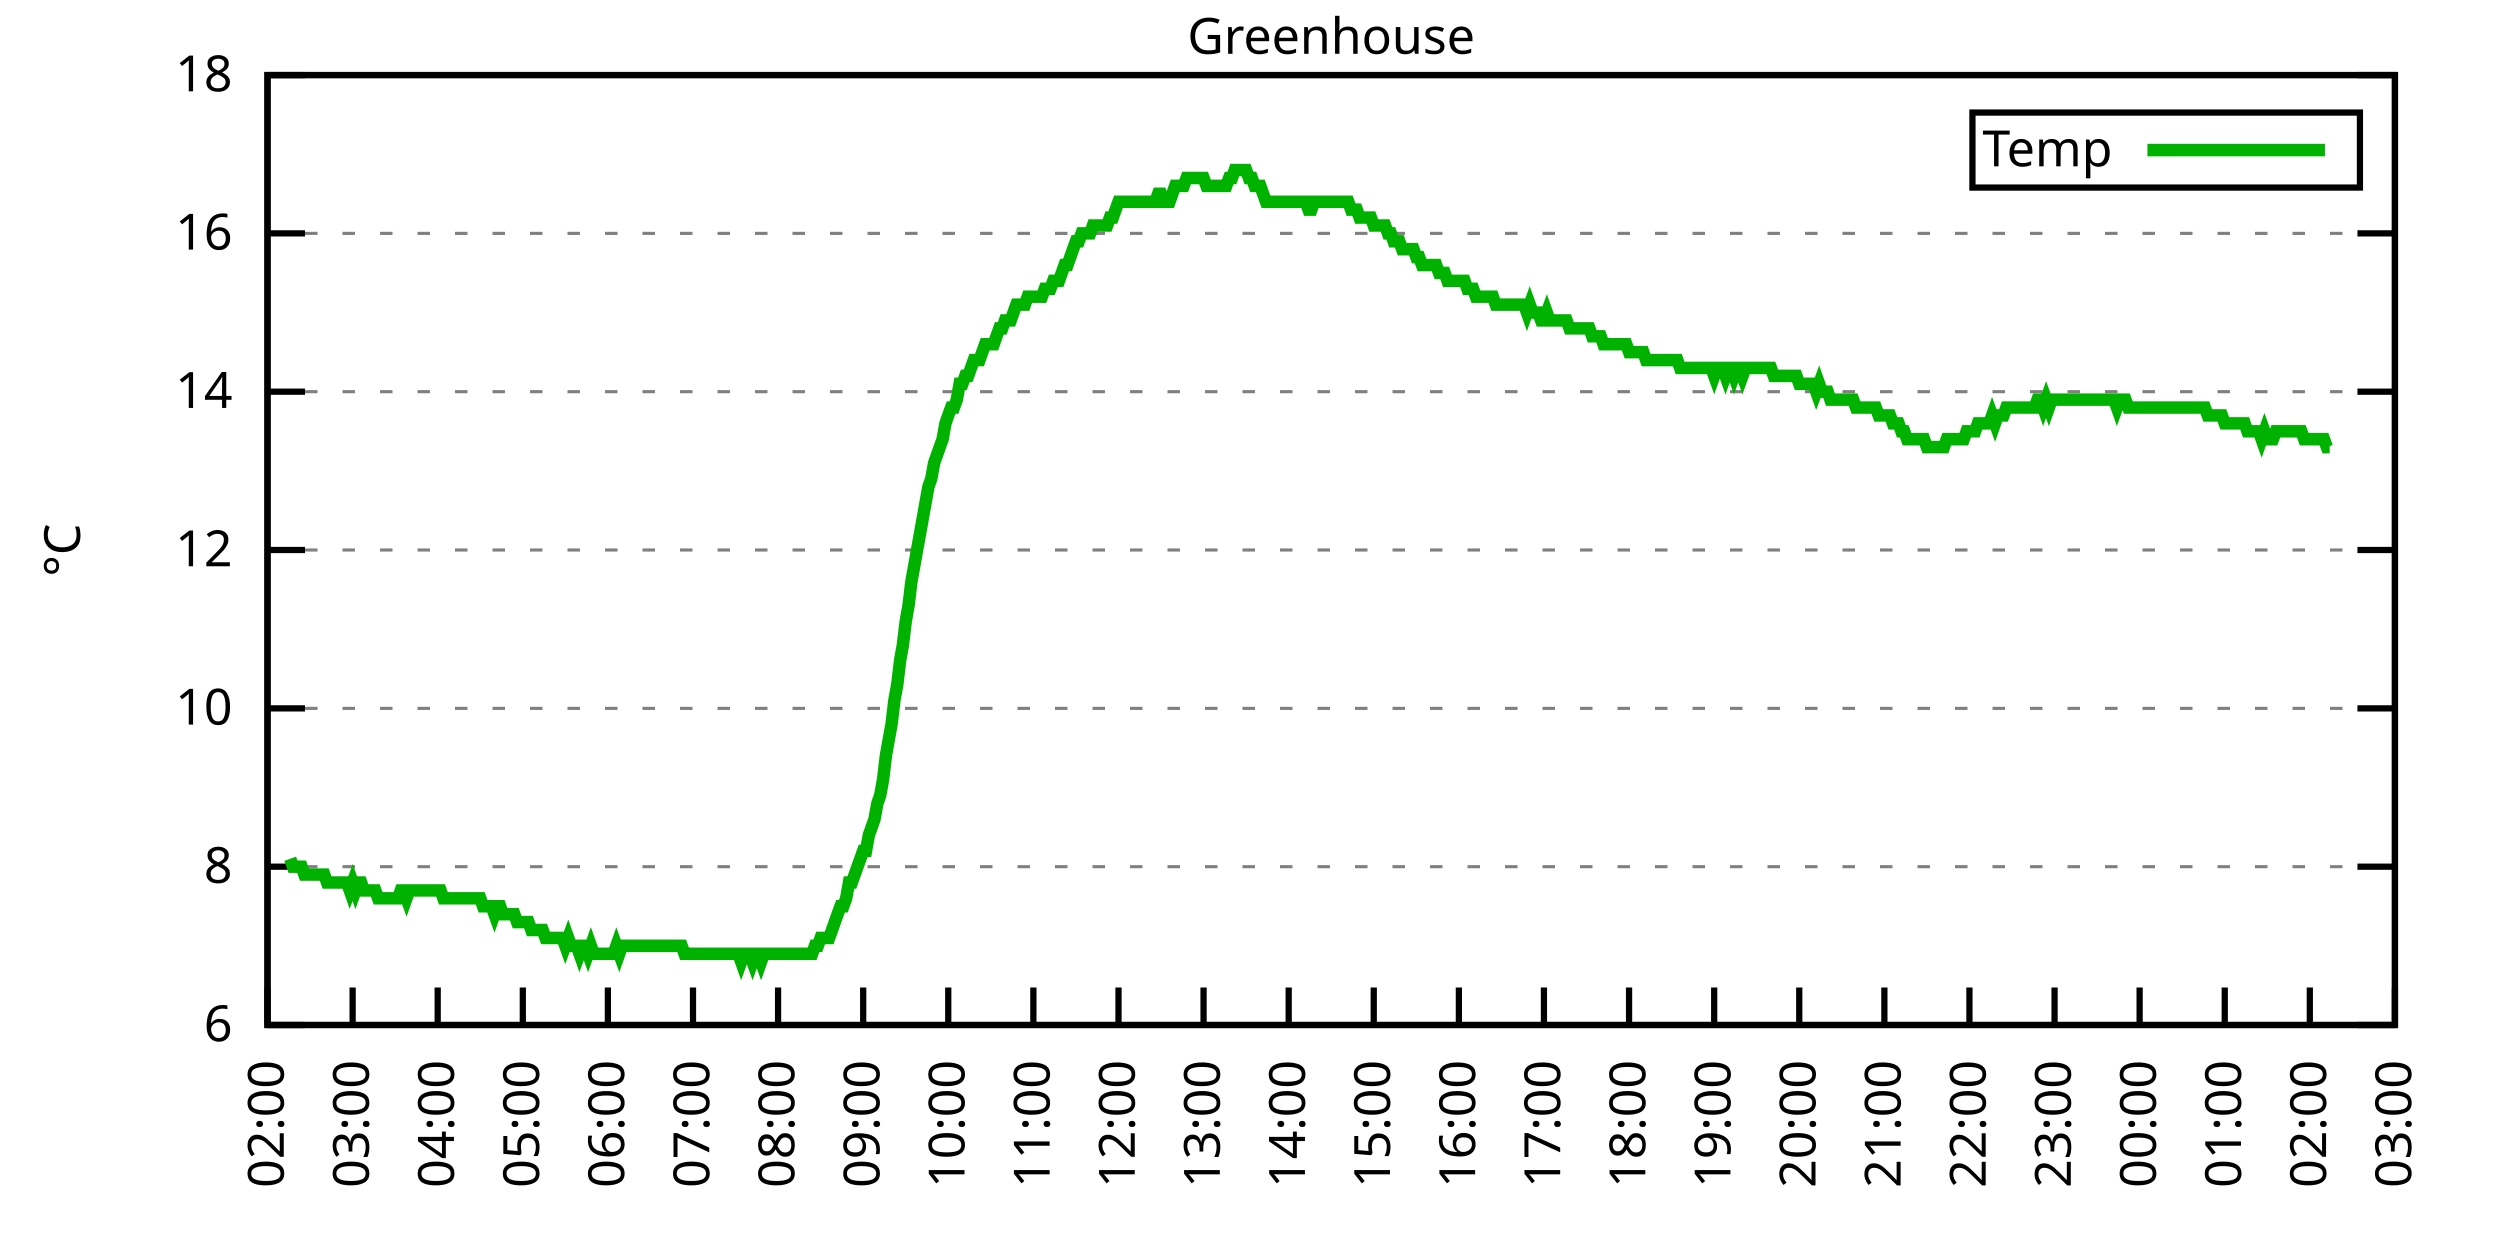
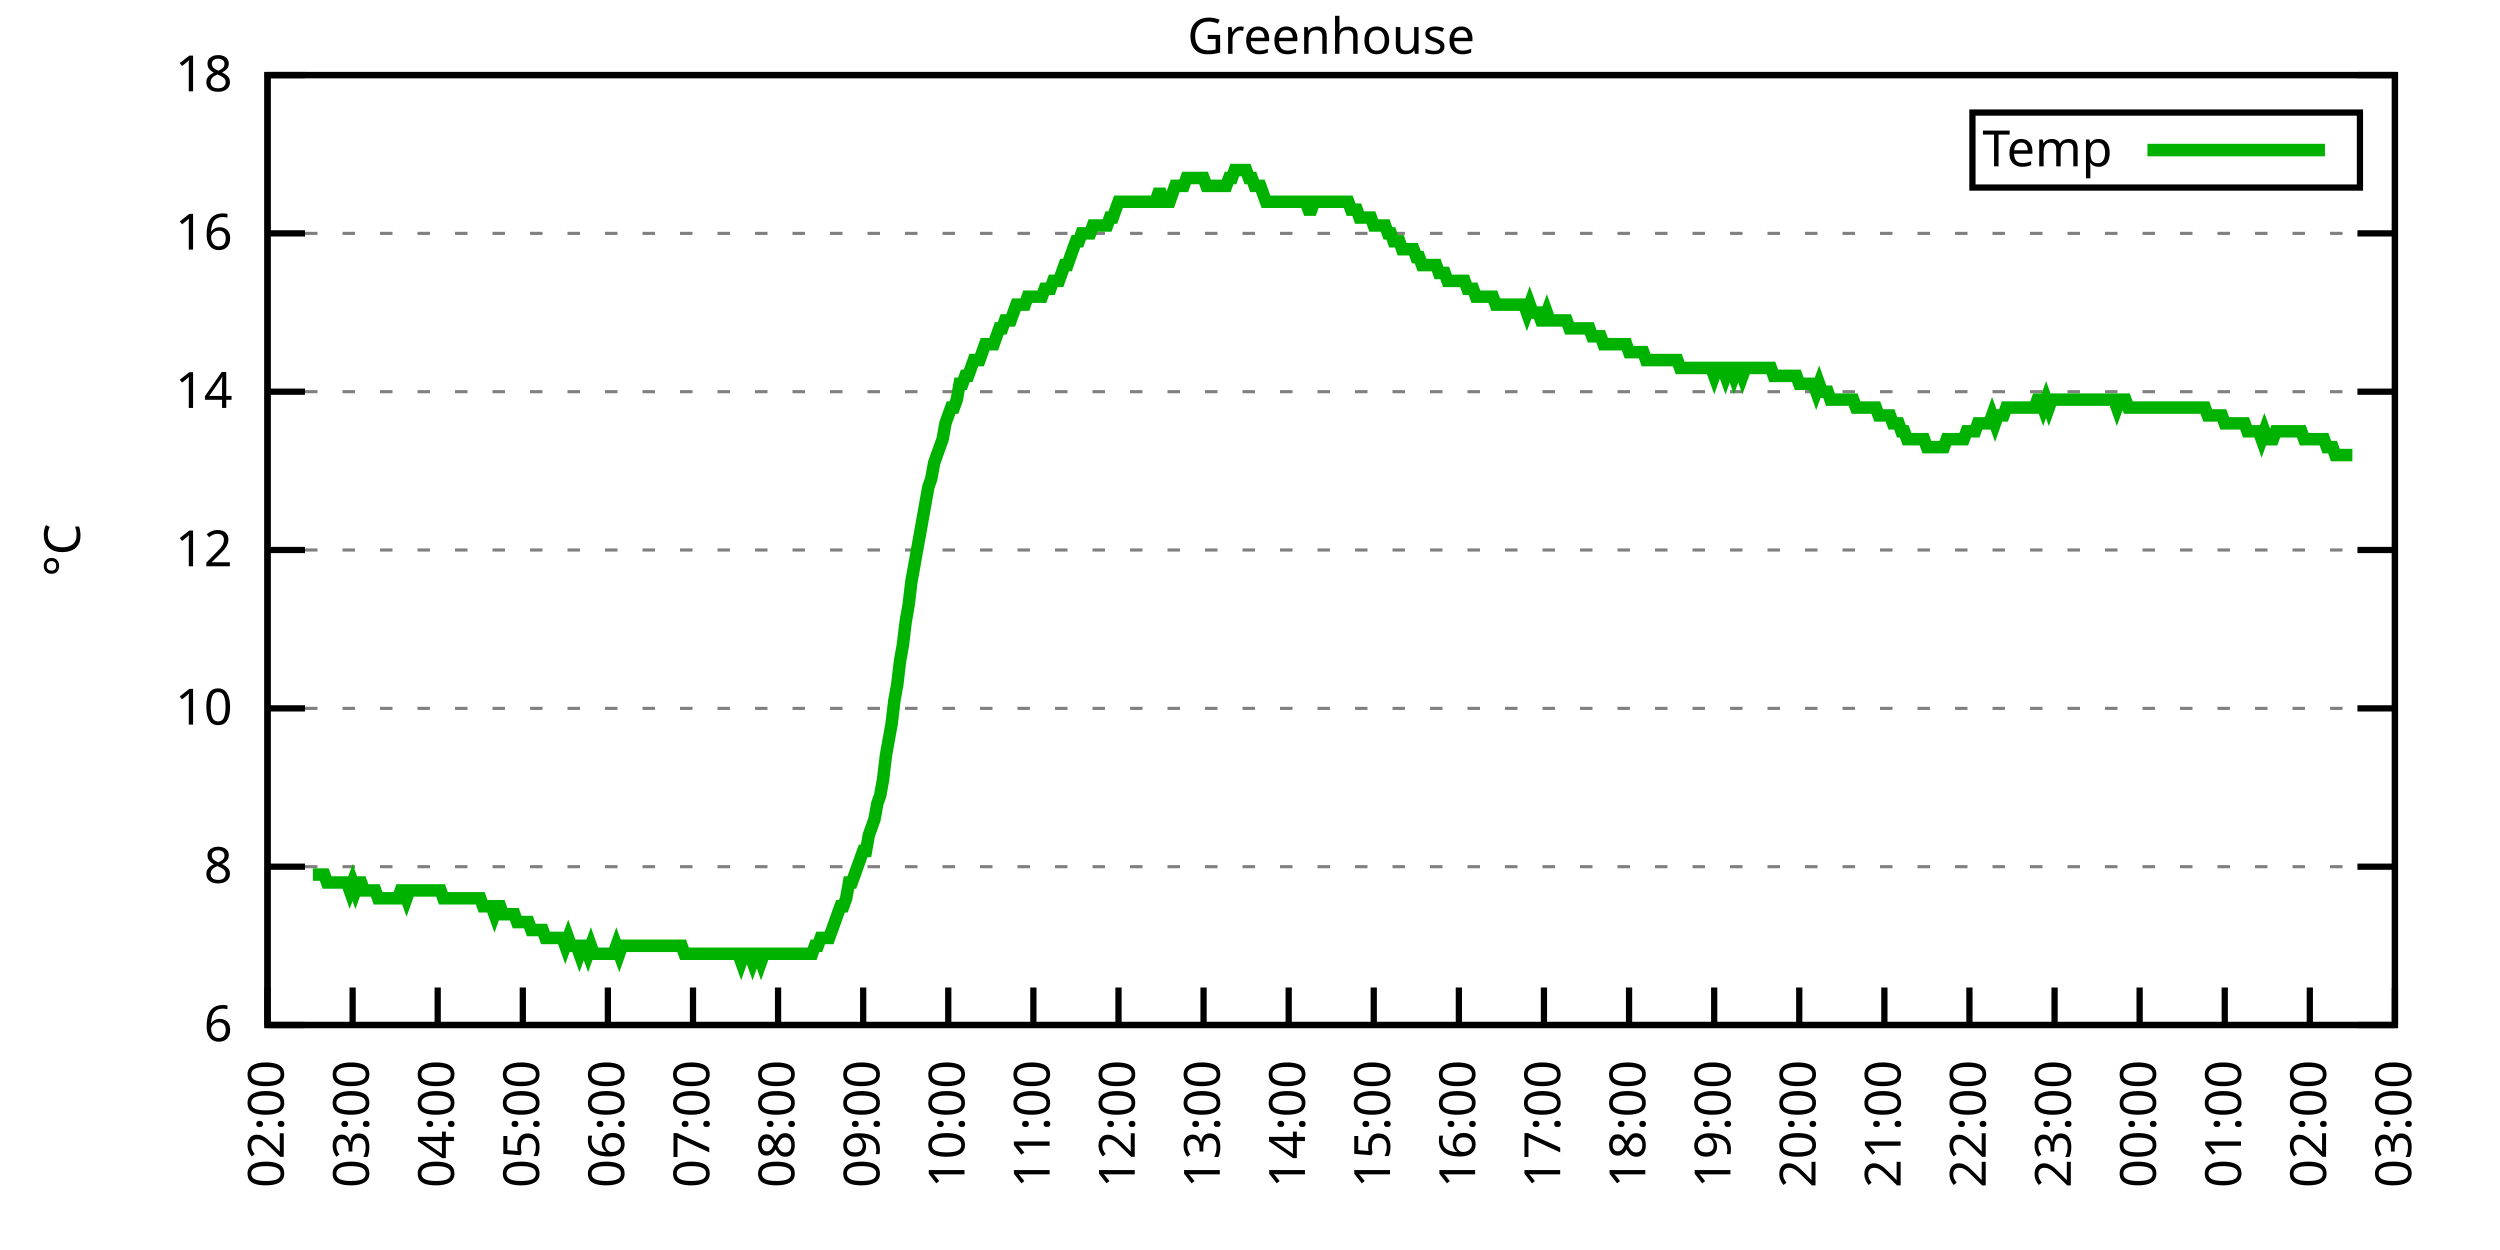
<svg xmlns="http://www.w3.org/2000/svg" xmlns:xlink="http://www.w3.org/1999/xlink" width="400" height="200" viewBox="0 0 400 200">
  <g id="gnuplot_canvas">
    <rect x="0" y="0" width="400" height="200" fill="none" />
    <defs>
      <circle id="gpDot" r="0.5" stroke-width="0.5" stroke="currentColor" />
      <path id="gpPt0" stroke-width="0.333" stroke="currentColor" d="M-1,0 h2 M0,-1 v2" />
      <path id="gpPt1" stroke-width="0.333" stroke="currentColor" d="M-1,-1 L1,1 M1,-1 L-1,1" />
      <path id="gpPt2" stroke-width="0.333" stroke="currentColor" d="M-1,0 L1,0 M0,-1 L0,1 M-1,-1 L1,1 M-1,1 L1,-1" />
      <rect id="gpPt3" stroke-width="0.333" stroke="currentColor" x="-1" y="-1" width="2" height="2" />
      <rect id="gpPt4" stroke-width="0.333" stroke="currentColor" fill="currentColor" x="-1" y="-1" width="2" height="2" />
      <circle id="gpPt5" stroke-width="0.333" stroke="currentColor" cx="0" cy="0" r="1" />
      <use xlink:href="#gpPt5" id="gpPt6" fill="currentColor" stroke="none" />
      <path id="gpPt7" stroke-width="0.333" stroke="currentColor" d="M0,-1.33 L-1.33,0.67 L1.33,0.67 z" />
      <use xlink:href="#gpPt7" id="gpPt8" fill="currentColor" stroke="none" />
      <use xlink:href="#gpPt7" id="gpPt9" stroke="currentColor" transform="rotate(180)" />
      <use xlink:href="#gpPt9" id="gpPt10" fill="currentColor" stroke="none" />
      <use xlink:href="#gpPt3" id="gpPt11" stroke="currentColor" transform="rotate(45)" />
      <use xlink:href="#gpPt11" id="gpPt12" fill="currentColor" stroke="none" />
      <path id="gpPt13" stroke-width="0.333" stroke="currentColor" d="M0,1.330 L1.265,0.411 L0.782,-1.067 L-0.782,-1.076 L-1.265,0.411 z" />
      <use xlink:href="#gpPt13" id="gpPt14" fill="currentColor" stroke="none" />
      <filter id="textbox" filterUnits="objectBoundingBox" x="0" y="0" height="1" width="1">
        <feFlood flood-color="white" flood-opacity="1" result="bgnd" />
        <feComposite in="SourceGraphic" in2="bgnd" operator="atop" />
      </filter>
      <filter id="greybox" filterUnits="objectBoundingBox" x="0" y="0" height="1" width="1">
        <feFlood flood-color="lightgrey" flood-opacity="1" result="grey" />
        <feComposite in="SourceGraphic" in2="grey" operator="atop" />
      </filter>
    </defs>
    <g fill="none" color="white" stroke="currentColor" stroke-width="1.00" stroke-linecap="butt" stroke-linejoin="miter">
</g>
    <g fill="none" color="black" stroke="currentColor" stroke-width="1.00" stroke-linecap="butt" stroke-linejoin="miter">
      <g stroke="none" shape-rendering="crispEdges">
        <polygon fill="rgb(255, 255, 255)" points="42.80,164.00 383.18,164.00 383.18,12.02 42.80,12.02 " />
      </g>
    </g>
    <g fill="none" color="black" stroke="currentColor" stroke-width="1.00" stroke-linecap="butt" stroke-linejoin="miter">
</g>
    <g fill="none" color="black" stroke="black" stroke-width="0.50" stroke-linecap="butt" stroke-linejoin="miter">
</g>
    <g fill="none" color="gray" stroke="currentColor" stroke-width="0.50" stroke-linecap="butt" stroke-linejoin="miter">
      <path stroke="gray" stroke-dasharray="2,4" class="gridline" d="M42.80,164.00 L383.19,164.00  " />
    </g>
    <g fill="none" color="gray" stroke="gray" stroke-width="1.00" stroke-linecap="butt" stroke-linejoin="miter">
</g>
    <g fill="none" color="black" stroke="currentColor" stroke-width="1.00" stroke-linecap="butt" stroke-linejoin="miter">
      <path stroke="black" d="M42.80,164.00 L48.80,164.00 M383.19,164.00 L377.19,164.00  " />
      <g transform="translate(37.20,166.60)" stroke="none" fill="black" font-family="Sans" font-size="8.00" text-anchor="end">
        <text>
          <tspan font-family="Sans"> 6</tspan>
        </text>
      </g>
    </g>
    <g fill="none" color="black" stroke="currentColor" stroke-width="1.00" stroke-linecap="butt" stroke-linejoin="miter">
</g>
    <g fill="none" color="black" stroke="black" stroke-width="0.50" stroke-linecap="butt" stroke-linejoin="miter">
</g>
    <g fill="none" color="gray" stroke="currentColor" stroke-width="0.50" stroke-linecap="butt" stroke-linejoin="miter">
      <path stroke="gray" stroke-dasharray="2,4" class="gridline" d="M42.80,138.67 L383.19,138.67  " />
    </g>
    <g fill="none" color="gray" stroke="gray" stroke-width="1.00" stroke-linecap="butt" stroke-linejoin="miter">
</g>
    <g fill="none" color="black" stroke="currentColor" stroke-width="1.00" stroke-linecap="butt" stroke-linejoin="miter">
      <path stroke="black" d="M42.80,138.67 L48.80,138.67 M383.19,138.67 L377.19,138.67  " />
      <g transform="translate(37.20,141.27)" stroke="none" fill="black" font-family="Sans" font-size="8.00" text-anchor="end">
        <text>
          <tspan font-family="Sans"> 8</tspan>
        </text>
      </g>
    </g>
    <g fill="none" color="black" stroke="currentColor" stroke-width="1.00" stroke-linecap="butt" stroke-linejoin="miter">
</g>
    <g fill="none" color="black" stroke="black" stroke-width="0.50" stroke-linecap="butt" stroke-linejoin="miter">
</g>
    <g fill="none" color="gray" stroke="currentColor" stroke-width="0.50" stroke-linecap="butt" stroke-linejoin="miter">
      <path stroke="gray" stroke-dasharray="2,4" class="gridline" d="M42.80,113.34 L383.19,113.34  " />
    </g>
    <g fill="none" color="gray" stroke="gray" stroke-width="1.00" stroke-linecap="butt" stroke-linejoin="miter">
</g>
    <g fill="none" color="black" stroke="currentColor" stroke-width="1.00" stroke-linecap="butt" stroke-linejoin="miter">
      <path stroke="black" d="M42.80,113.34 L48.80,113.34 M383.19,113.34 L377.19,113.34  " />
      <g transform="translate(37.20,115.94)" stroke="none" fill="black" font-family="Sans" font-size="8.00" text-anchor="end">
        <text>
          <tspan font-family="Sans"> 10</tspan>
        </text>
      </g>
    </g>
    <g fill="none" color="black" stroke="currentColor" stroke-width="1.00" stroke-linecap="butt" stroke-linejoin="miter">
</g>
    <g fill="none" color="black" stroke="black" stroke-width="0.50" stroke-linecap="butt" stroke-linejoin="miter">
</g>
    <g fill="none" color="gray" stroke="currentColor" stroke-width="0.50" stroke-linecap="butt" stroke-linejoin="miter">
      <path stroke="gray" stroke-dasharray="2,4" class="gridline" d="M42.80,88.00 L383.19,88.00  " />
    </g>
    <g fill="none" color="gray" stroke="gray" stroke-width="1.00" stroke-linecap="butt" stroke-linejoin="miter">
</g>
    <g fill="none" color="black" stroke="currentColor" stroke-width="1.00" stroke-linecap="butt" stroke-linejoin="miter">
      <path stroke="black" d="M42.80,88.00 L48.80,88.00 M383.19,88.00 L377.19,88.00  " />
      <g transform="translate(37.20,90.60)" stroke="none" fill="black" font-family="Sans" font-size="8.00" text-anchor="end">
        <text>
          <tspan font-family="Sans"> 12</tspan>
        </text>
      </g>
    </g>
    <g fill="none" color="black" stroke="currentColor" stroke-width="1.00" stroke-linecap="butt" stroke-linejoin="miter">
</g>
    <g fill="none" color="black" stroke="black" stroke-width="0.50" stroke-linecap="butt" stroke-linejoin="miter">
</g>
    <g fill="none" color="gray" stroke="currentColor" stroke-width="0.50" stroke-linecap="butt" stroke-linejoin="miter">
      <path stroke="gray" stroke-dasharray="2,4" class="gridline" d="M42.80,62.67 L383.19,62.67  " />
    </g>
    <g fill="none" color="gray" stroke="gray" stroke-width="1.00" stroke-linecap="butt" stroke-linejoin="miter">
</g>
    <g fill="none" color="black" stroke="currentColor" stroke-width="1.00" stroke-linecap="butt" stroke-linejoin="miter">
      <path stroke="black" d="M42.80,62.67 L48.80,62.67 M383.19,62.67 L377.19,62.67  " />
      <g transform="translate(37.20,65.27)" stroke="none" fill="black" font-family="Sans" font-size="8.00" text-anchor="end">
        <text>
          <tspan font-family="Sans"> 14</tspan>
        </text>
      </g>
    </g>
    <g fill="none" color="black" stroke="currentColor" stroke-width="1.00" stroke-linecap="butt" stroke-linejoin="miter">
</g>
    <g fill="none" color="black" stroke="black" stroke-width="0.50" stroke-linecap="butt" stroke-linejoin="miter">
</g>
    <g fill="none" color="gray" stroke="currentColor" stroke-width="0.50" stroke-linecap="butt" stroke-linejoin="miter">
      <path stroke="gray" stroke-dasharray="2,4" class="gridline" d="M42.80,37.34 L383.19,37.34  " />
    </g>
    <g fill="none" color="gray" stroke="gray" stroke-width="1.00" stroke-linecap="butt" stroke-linejoin="miter">
</g>
    <g fill="none" color="black" stroke="currentColor" stroke-width="1.00" stroke-linecap="butt" stroke-linejoin="miter">
      <path stroke="black" d="M42.80,37.34 L48.80,37.34 M383.19,37.34 L377.19,37.34  " />
      <g transform="translate(37.20,39.94)" stroke="none" fill="black" font-family="Sans" font-size="8.00" text-anchor="end">
        <text>
          <tspan font-family="Sans"> 16</tspan>
        </text>
      </g>
    </g>
    <g fill="none" color="black" stroke="currentColor" stroke-width="1.00" stroke-linecap="butt" stroke-linejoin="miter">
</g>
    <g fill="none" color="black" stroke="black" stroke-width="0.50" stroke-linecap="butt" stroke-linejoin="miter">
</g>
    <g fill="none" color="gray" stroke="currentColor" stroke-width="0.50" stroke-linecap="butt" stroke-linejoin="miter">
      <path stroke="gray" stroke-dasharray="2,4" class="gridline" d="M42.80,12.01 L383.19,12.01  " />
    </g>
    <g fill="none" color="gray" stroke="gray" stroke-width="1.00" stroke-linecap="butt" stroke-linejoin="miter">
</g>
    <g fill="none" color="black" stroke="currentColor" stroke-width="1.00" stroke-linecap="butt" stroke-linejoin="miter">
      <path stroke="black" d="M42.80,12.01 L48.80,12.01 M383.19,12.01 L377.19,12.01  " />
      <g transform="translate(37.20,14.61)" stroke="none" fill="black" font-family="Sans" font-size="8.00" text-anchor="end">
        <text>
          <tspan font-family="Sans"> 18</tspan>
        </text>
      </g>
    </g>
    <g fill="none" color="black" stroke="currentColor" stroke-width="1.00" stroke-linecap="butt" stroke-linejoin="miter">
      <path stroke="black" d="M42.80,164.00 L42.80,158.00  " />
      <g transform="translate(45.40,169.60) rotate(270.00)" stroke="none" fill="black" font-family="Sans" font-size="8.00" text-anchor="end">
        <text>
          <tspan font-family="Sans">02:00</tspan>
        </text>
      </g>
    </g>
    <g fill="none" color="black" stroke="currentColor" stroke-width="1.00" stroke-linecap="butt" stroke-linejoin="miter">
      <path stroke="black" d="M56.42,164.00 L56.42,158.00  " />
      <g transform="translate(59.02,169.60) rotate(270.00)" stroke="none" fill="black" font-family="Sans" font-size="8.00" text-anchor="end">
        <text>
          <tspan font-family="Sans">03:00</tspan>
        </text>
      </g>
    </g>
    <g fill="none" color="black" stroke="currentColor" stroke-width="1.00" stroke-linecap="butt" stroke-linejoin="miter">
      <path stroke="black" d="M70.03,164.00 L70.03,158.00  " />
      <g transform="translate(72.63,169.60) rotate(270.00)" stroke="none" fill="black" font-family="Sans" font-size="8.00" text-anchor="end">
        <text>
          <tspan font-family="Sans">04:00</tspan>
        </text>
      </g>
    </g>
    <g fill="none" color="black" stroke="currentColor" stroke-width="1.00" stroke-linecap="butt" stroke-linejoin="miter">
      <path stroke="black" d="M83.65,164.00 L83.65,158.00  " />
      <g transform="translate(86.25,169.60) rotate(270.00)" stroke="none" fill="black" font-family="Sans" font-size="8.00" text-anchor="end">
        <text>
          <tspan font-family="Sans">05:00</tspan>
        </text>
      </g>
    </g>
    <g fill="none" color="black" stroke="currentColor" stroke-width="1.00" stroke-linecap="butt" stroke-linejoin="miter">
      <path stroke="black" d="M97.26,164.00 L97.26,158.00  " />
      <g transform="translate(99.86,169.60) rotate(270.00)" stroke="none" fill="black" font-family="Sans" font-size="8.00" text-anchor="end">
        <text>
          <tspan font-family="Sans">06:00</tspan>
        </text>
      </g>
    </g>
    <g fill="none" color="black" stroke="currentColor" stroke-width="1.00" stroke-linecap="butt" stroke-linejoin="miter">
      <path stroke="black" d="M110.88,164.00 L110.88,158.00  " />
      <g transform="translate(113.48,169.60) rotate(270.00)" stroke="none" fill="black" font-family="Sans" font-size="8.00" text-anchor="end">
        <text>
          <tspan font-family="Sans">07:00</tspan>
        </text>
      </g>
    </g>
    <g fill="none" color="black" stroke="currentColor" stroke-width="1.00" stroke-linecap="butt" stroke-linejoin="miter">
      <path stroke="black" d="M124.49,164.00 L124.49,158.00  " />
      <g transform="translate(127.09,169.60) rotate(270.00)" stroke="none" fill="black" font-family="Sans" font-size="8.00" text-anchor="end">
        <text>
          <tspan font-family="Sans">08:00</tspan>
        </text>
      </g>
    </g>
    <g fill="none" color="black" stroke="currentColor" stroke-width="1.00" stroke-linecap="butt" stroke-linejoin="miter">
      <path stroke="black" d="M138.11,164.00 L138.11,158.00  " />
      <g transform="translate(140.71,169.60) rotate(270.00)" stroke="none" fill="black" font-family="Sans" font-size="8.00" text-anchor="end">
        <text>
          <tspan font-family="Sans">09:00</tspan>
        </text>
      </g>
    </g>
    <g fill="none" color="black" stroke="currentColor" stroke-width="1.00" stroke-linecap="butt" stroke-linejoin="miter">
      <path stroke="black" d="M151.72,164.00 L151.72,158.00  " />
      <g transform="translate(154.32,169.60) rotate(270.00)" stroke="none" fill="black" font-family="Sans" font-size="8.00" text-anchor="end">
        <text>
          <tspan font-family="Sans">10:00</tspan>
        </text>
      </g>
    </g>
    <g fill="none" color="black" stroke="currentColor" stroke-width="1.00" stroke-linecap="butt" stroke-linejoin="miter">
      <path stroke="black" d="M165.34,164.00 L165.34,158.00  " />
      <g transform="translate(167.94,169.60) rotate(270.00)" stroke="none" fill="black" font-family="Sans" font-size="8.00" text-anchor="end">
        <text>
          <tspan font-family="Sans">11:00</tspan>
        </text>
      </g>
    </g>
    <g fill="none" color="black" stroke="currentColor" stroke-width="1.00" stroke-linecap="butt" stroke-linejoin="miter">
      <path stroke="black" d="M178.96,164.00 L178.96,158.00  " />
      <g transform="translate(181.56,169.60) rotate(270.00)" stroke="none" fill="black" font-family="Sans" font-size="8.00" text-anchor="end">
        <text>
          <tspan font-family="Sans">12:00</tspan>
        </text>
      </g>
    </g>
    <g fill="none" color="black" stroke="currentColor" stroke-width="1.00" stroke-linecap="butt" stroke-linejoin="miter">
      <path stroke="black" d="M192.57,164.00 L192.57,158.00  " />
      <g transform="translate(195.17,169.60) rotate(270.00)" stroke="none" fill="black" font-family="Sans" font-size="8.00" text-anchor="end">
        <text>
          <tspan font-family="Sans">13:00</tspan>
        </text>
      </g>
    </g>
    <g fill="none" color="black" stroke="currentColor" stroke-width="1.00" stroke-linecap="butt" stroke-linejoin="miter">
      <path stroke="black" d="M206.19,164.00 L206.19,158.00  " />
      <g transform="translate(208.79,169.60) rotate(270.00)" stroke="none" fill="black" font-family="Sans" font-size="8.00" text-anchor="end">
        <text>
          <tspan font-family="Sans">14:00</tspan>
        </text>
      </g>
    </g>
    <g fill="none" color="black" stroke="currentColor" stroke-width="1.00" stroke-linecap="butt" stroke-linejoin="miter">
      <path stroke="black" d="M219.80,164.00 L219.80,158.00  " />
      <g transform="translate(222.40,169.60) rotate(270.00)" stroke="none" fill="black" font-family="Sans" font-size="8.00" text-anchor="end">
        <text>
          <tspan font-family="Sans">15:00</tspan>
        </text>
      </g>
    </g>
    <g fill="none" color="black" stroke="currentColor" stroke-width="1.00" stroke-linecap="butt" stroke-linejoin="miter">
      <path stroke="black" d="M233.42,164.00 L233.42,158.00  " />
      <g transform="translate(236.02,169.60) rotate(270.00)" stroke="none" fill="black" font-family="Sans" font-size="8.00" text-anchor="end">
        <text>
          <tspan font-family="Sans">16:00</tspan>
        </text>
      </g>
    </g>
    <g fill="none" color="black" stroke="currentColor" stroke-width="1.00" stroke-linecap="butt" stroke-linejoin="miter">
      <path stroke="black" d="M247.03,164.00 L247.03,158.00  " />
      <g transform="translate(249.63,169.60) rotate(270.00)" stroke="none" fill="black" font-family="Sans" font-size="8.00" text-anchor="end">
        <text>
          <tspan font-family="Sans">17:00</tspan>
        </text>
      </g>
    </g>
    <g fill="none" color="black" stroke="currentColor" stroke-width="1.00" stroke-linecap="butt" stroke-linejoin="miter">
      <path stroke="black" d="M260.65,164.00 L260.65,158.00  " />
      <g transform="translate(263.25,169.60) rotate(270.00)" stroke="none" fill="black" font-family="Sans" font-size="8.00" text-anchor="end">
        <text>
          <tspan font-family="Sans">18:00</tspan>
        </text>
      </g>
    </g>
    <g fill="none" color="black" stroke="currentColor" stroke-width="1.00" stroke-linecap="butt" stroke-linejoin="miter">
      <path stroke="black" d="M274.27,164.00 L274.27,158.00  " />
      <g transform="translate(276.87,169.60) rotate(270.00)" stroke="none" fill="black" font-family="Sans" font-size="8.00" text-anchor="end">
        <text>
          <tspan font-family="Sans">19:00</tspan>
        </text>
      </g>
    </g>
    <g fill="none" color="black" stroke="currentColor" stroke-width="1.00" stroke-linecap="butt" stroke-linejoin="miter">
      <path stroke="black" d="M287.88,164.00 L287.88,158.00  " />
      <g transform="translate(290.48,169.60) rotate(270.00)" stroke="none" fill="black" font-family="Sans" font-size="8.00" text-anchor="end">
        <text>
          <tspan font-family="Sans">20:00</tspan>
        </text>
      </g>
    </g>
    <g fill="none" color="black" stroke="currentColor" stroke-width="1.00" stroke-linecap="butt" stroke-linejoin="miter">
      <path stroke="black" d="M301.50,164.00 L301.50,158.00  " />
      <g transform="translate(304.10,169.60) rotate(270.00)" stroke="none" fill="black" font-family="Sans" font-size="8.00" text-anchor="end">
        <text>
          <tspan font-family="Sans">21:00</tspan>
        </text>
      </g>
    </g>
    <g fill="none" color="black" stroke="currentColor" stroke-width="1.00" stroke-linecap="butt" stroke-linejoin="miter">
      <path stroke="black" d="M315.11,164.00 L315.11,158.00  " />
      <g transform="translate(317.71,169.60) rotate(270.00)" stroke="none" fill="black" font-family="Sans" font-size="8.00" text-anchor="end">
        <text>
          <tspan font-family="Sans">22:00</tspan>
        </text>
      </g>
    </g>
    <g fill="none" color="black" stroke="currentColor" stroke-width="1.00" stroke-linecap="butt" stroke-linejoin="miter">
      <path stroke="black" d="M328.73,164.00 L328.73,158.00  " />
      <g transform="translate(331.33,169.60) rotate(270.00)" stroke="none" fill="black" font-family="Sans" font-size="8.00" text-anchor="end">
        <text>
          <tspan font-family="Sans">23:00</tspan>
        </text>
      </g>
    </g>
    <g fill="none" color="black" stroke="currentColor" stroke-width="1.00" stroke-linecap="butt" stroke-linejoin="miter">
      <path stroke="black" d="M342.34,164.00 L342.34,158.00  " />
      <g transform="translate(344.94,169.60) rotate(270.00)" stroke="none" fill="black" font-family="Sans" font-size="8.00" text-anchor="end">
        <text>
          <tspan font-family="Sans">00:00</tspan>
        </text>
      </g>
    </g>
    <g fill="none" color="black" stroke="currentColor" stroke-width="1.00" stroke-linecap="butt" stroke-linejoin="miter">
      <path stroke="black" d="M355.96,164.00 L355.96,158.00  " />
      <g transform="translate(358.56,169.60) rotate(270.00)" stroke="none" fill="black" font-family="Sans" font-size="8.00" text-anchor="end">
        <text>
          <tspan font-family="Sans">01:00</tspan>
        </text>
      </g>
    </g>
    <g fill="none" color="black" stroke="currentColor" stroke-width="1.00" stroke-linecap="butt" stroke-linejoin="miter">
      <path stroke="black" d="M369.57,164.00 L369.57,158.00  " />
      <g transform="translate(372.17,169.60) rotate(270.00)" stroke="none" fill="black" font-family="Sans" font-size="8.00" text-anchor="end">
        <text>
          <tspan font-family="Sans">02:00</tspan>
        </text>
      </g>
    </g>
    <g fill="none" color="black" stroke="currentColor" stroke-width="1.00" stroke-linecap="butt" stroke-linejoin="miter">
      <path stroke="black" d="M383.19,164.00 L383.19,158.00  " />
      <g transform="translate(385.79,169.60) rotate(270.00)" stroke="none" fill="black" font-family="Sans" font-size="8.00" text-anchor="end">
        <text>
          <tspan font-family="Sans">03:00</tspan>
        </text>
      </g>
    </g>
    <g fill="none" color="black" stroke="currentColor" stroke-width="1.00" stroke-linecap="butt" stroke-linejoin="miter">
</g>
    <g fill="none" color="black" stroke="currentColor" stroke-width="1.00" stroke-linecap="butt" stroke-linejoin="miter">
      <path stroke="black" d="M42.80,12.01 L42.80,164.00 L383.19,164.00 L383.19,12.01 L42.80,12.01 Z  " />
    </g>
    <g fill="none" color="black" stroke="currentColor" stroke-width="1.00" stroke-linecap="butt" stroke-linejoin="miter">
</g>
    <g fill="none" color="black" stroke="currentColor" stroke-width="1.00" stroke-linecap="butt" stroke-linejoin="miter">
      <path stroke="black" d="M315.59,30.01 L315.59,18.01 L377.59,18.01 L377.59,30.01 L315.59,30.01 Z  " />
    </g>
    <g id="Greenhouse_plot_1">
      <g fill="none" color="white" stroke="black" stroke-width="2.00" stroke-linecap="butt" stroke-linejoin="miter">
</g>
      <g fill="none" color="black" stroke="currentColor" stroke-width="2.00" stroke-linecap="butt" stroke-linejoin="miter">
        <g transform="translate(337.99,26.61)" stroke="none" fill="black" font-family="Sans" font-size="8.00" text-anchor="end">
          <text>
            <tspan font-family="Sans">Temp</tspan>
          </text>
        </g>
      </g>
      <g fill="none" color="black" stroke="currentColor" stroke-width="2.00" stroke-linecap="butt" stroke-linejoin="miter">
-         <path stroke="rgb(  0, 178,   0)" d="M343.59,24.01 L371.99,24.01 M46.43,137.40 L46.88,138.67 L47.34,138.67 L47.79,138.67 L48.25,138.67 L48.70,139.93   L49.15,139.93 L49.61,139.93 L50.06,139.93 L50.52,139.93 L50.97,139.93 L51.42,139.93 L51.88,139.93 L52.33,141.20   L52.78,141.20 L53.24,141.20 L53.69,141.20 L54.15,141.20 L54.60,141.20 L55.05,141.20 L55.51,141.20 L55.96,142.47   L56.42,141.20 L56.87,142.47 L57.32,141.20 L57.78,141.20 L58.23,142.47 L58.68,142.47 L59.14,142.47 L59.59,142.47   L60.05,142.47 L60.50,143.73 L60.95,143.73 L61.41,143.73 L61.86,143.73 L62.32,143.73 L62.77,143.73 L63.22,143.73   L63.68,143.73 L64.13,142.47 L64.58,142.47 L65.04,143.73 L65.49,142.47 L65.95,142.47 L66.40,142.47 L66.85,142.47   L67.31,142.47 L67.76,142.47 L68.22,142.47 L68.67,142.47 L69.12,142.47 L69.58,142.47 L70.03,142.47 L70.49,142.47   L70.94,143.73 L71.39,143.73 L71.85,143.73 L72.30,143.73 L72.75,143.73 L73.21,143.73 L73.66,143.73 L74.12,143.73   L74.57,143.73 L75.02,143.73 L75.48,143.73 L75.93,143.73 L76.39,143.73 L76.84,143.73 L77.29,145.00 L77.75,145.00   L78.20,145.00 L78.65,145.00 L79.11,146.27 L79.56,145.00 L80.02,145.00 L80.47,146.27 L80.92,146.27 L81.38,146.27   L81.83,146.27 L82.29,146.27 L82.74,147.53 L83.19,147.53 L83.65,147.53 L84.10,147.53 L84.55,147.53 L85.01,148.80   L85.46,148.80 L85.92,148.80 L86.37,148.80 L86.82,148.80 L87.28,150.07 L87.73,150.07 L88.19,150.07 L88.64,150.07   L89.09,150.07 L89.55,150.07 L90.00,150.07 L90.45,151.33 L90.91,150.07 L91.36,151.33 L91.82,151.33 L92.27,151.33   L92.72,152.60 L93.18,151.33 L93.63,151.33 L94.09,152.60 L94.54,151.33 L94.99,152.60 L95.45,152.60 L95.90,152.60   L96.35,152.60 L96.81,152.60 L97.26,152.60 L97.72,152.60 L98.17,152.60 L98.62,151.33 L99.08,152.60 L99.53,151.33   L99.99,151.33 L100.44,151.33 L100.89,151.33 L101.35,151.33 L101.80,151.33 L102.25,151.33 L102.71,151.33 L103.16,151.33   L103.62,151.33 L104.07,151.33 L104.52,151.33 L104.98,151.33 L105.43,151.33 L105.89,151.33 L106.34,151.33 L106.79,151.33   L107.25,151.33 L107.70,151.33 L108.15,151.33 L108.61,151.33 L109.06,151.33 L109.52,152.60 L109.97,152.60 L110.42,152.60   L110.88,152.60 L111.33,152.60 L111.79,152.60 L112.24,152.60 L112.69,152.60 L113.15,152.60 L113.60,152.60 L114.05,152.60   L114.51,152.60 L114.96,152.60 L115.42,152.60 L115.87,152.60 L116.32,152.60 L116.78,152.60 L117.23,152.60 L117.69,152.60   L118.14,152.60 L118.59,153.87 L119.05,152.60 L119.50,152.60 L119.96,152.60 L120.41,153.87 L120.86,152.60 L121.32,152.60   L121.77,153.87 L122.22,152.60 L122.68,152.60 L123.13,152.60 L123.59,152.60 L124.04,152.60 L124.49,152.60 L124.95,152.60   L125.40,152.60 L125.86,152.60 L126.31,152.60 L126.76,152.60 L127.22,152.60 L127.67,152.60 L128.12,152.60 L128.58,152.60   L129.03,152.60 L129.49,152.60 L129.94,152.60 L130.39,151.33 L130.85,151.33 L131.30,150.07 L131.76,150.07 L132.21,150.07   L132.66,150.07 L133.12,148.80 L133.57,147.53 L134.02,146.27 L134.48,145.00 L134.93,145.00 L135.39,143.73 L135.84,141.20   L136.29,141.20 L136.75,139.93 L137.20,138.67 L137.66,137.40 L138.11,136.14 L138.56,136.14 L139.02,133.60 L139.47,132.34   L139.92,131.07 L140.38,128.54 L140.83,127.27 L141.29,124.74 L141.74,120.94 L142.19,118.40 L142.65,115.87 L143.10,112.07   L143.56,109.54 L144.01,105.74 L144.46,103.20 L144.92,99.40 L145.37,96.87 L145.82,93.07 L146.28,90.54 L146.73,88.00   L147.19,85.47 L147.64,82.94 L148.09,80.41 L148.55,77.87 L149.00,76.61 L149.46,74.07 L149.91,72.81 L150.36,71.54   L150.82,70.27 L151.27,67.74 L151.72,66.47 L152.18,65.21 L152.63,65.21 L153.09,63.94 L153.54,61.41 L153.99,61.41   L154.45,60.14 L154.90,60.14 L155.36,58.87 L155.81,57.61 L156.26,57.61 L156.72,57.61 L157.17,56.34 L157.62,55.07   L158.08,55.07 L158.53,55.07 L158.99,55.07 L159.44,53.81 L159.89,52.54 L160.35,52.54 L160.80,51.27 L161.26,51.27   L161.71,51.27 L162.16,50.01 L162.62,48.74 L163.07,48.74 L163.52,48.74 L163.98,48.74 L164.43,47.47 L164.89,47.47   L165.34,47.47 L165.79,47.47 L166.25,47.47 L166.70,47.47 L167.16,46.21 L167.61,46.21 L168.06,46.21 L168.52,44.94   L168.97,44.94 L169.43,44.94 L169.88,43.67 L170.33,42.41 L170.79,42.41 L171.24,41.14 L171.69,39.87 L172.15,38.61   L172.60,38.61 L173.06,37.34 L173.51,37.34 L173.96,37.34 L174.42,37.34 L174.87,36.08 L175.33,36.08 L175.78,36.08   L176.23,36.08 L176.69,36.08 L177.14,36.08 L177.59,34.81 L178.05,34.81 L178.50,33.54 L178.96,32.28 L179.41,32.28   L179.86,32.28 L180.32,32.28 L180.77,32.28 L181.23,32.28 L181.68,32.28 L182.13,32.28 L182.59,32.28 L183.04,32.28   L183.49,32.28 L183.95,32.28 L184.40,32.28 L184.86,32.28 L185.31,31.01 L185.76,31.01 L186.22,32.28 L186.67,32.28   L187.13,32.28 L187.58,31.01 L188.03,29.74 L188.49,29.74 L188.94,29.74 L189.39,29.74 L189.85,28.48 L190.30,28.48   L190.76,28.48 L191.21,28.48 L191.66,28.48 L192.12,28.48 L192.57,28.48 L193.03,29.74 L193.48,29.74 L193.93,29.74   L194.39,29.74 L194.84,29.74 L195.29,29.74 L195.75,29.74 L196.20,29.74 L196.66,28.48 L197.11,28.48 L197.56,27.21   L198.02,27.21 L198.47,27.21 L198.93,27.21 L199.38,27.21 L199.83,28.48 L200.29,28.48 L200.74,29.74 L201.19,29.74   L201.65,29.74 L202.10,31.01 L202.56,32.28 L203.01,32.28 L203.46,32.28 L203.92,32.28 L204.37,32.28 L204.83,32.28   L205.28,32.28 L205.73,32.28 L206.19,32.28 L206.64,32.28 L207.09,32.28 L207.55,32.28 L208.00,32.28 L208.46,32.28   L208.91,32.28 L209.36,33.54 L209.82,33.54 L210.27,32.28 L210.73,32.28 L211.18,32.28 L211.63,32.28 L212.09,32.28   L212.54,32.28 L213.00,32.28 L213.45,32.28 L213.90,32.28 L214.36,32.28 L214.81,32.28 L215.26,32.28 L215.72,32.28   L216.17,33.54 L216.63,33.54 L217.08,33.54 L217.53,34.81 L217.99,34.81 L218.44,34.81 L218.90,34.81 L219.35,34.81   L219.80,36.08 L220.26,36.08 L220.71,36.08 L221.16,36.08 L221.62,36.08 L222.07,37.34 L222.53,37.34 L222.98,38.61   L223.43,38.61 L223.89,38.61 L224.34,39.87 L224.80,39.87 L225.25,39.87 L225.70,39.87 L226.16,39.87 L226.61,41.14   L227.06,41.14 L227.52,42.41 L227.97,42.41 L228.43,42.41 L228.88,42.41 L229.33,42.41 L229.79,42.41 L230.24,43.67   L230.70,43.67 L231.15,43.67 L231.60,44.94 L232.06,44.94 L232.51,44.94 L232.96,44.94 L233.42,44.94 L233.87,44.94   L234.33,44.94 L234.78,46.21 L235.23,46.21 L235.69,46.21 L236.14,47.47 L236.60,47.47 L237.05,47.47 L237.50,47.47   L237.96,47.47 L238.41,47.47 L238.86,47.47 L239.32,48.74 L239.77,48.74 L240.23,48.74 L240.68,48.74 L241.13,48.74   L241.59,48.74 L242.04,48.74 L242.50,48.74 L242.95,48.74 L243.40,48.74 L243.86,48.74 L244.31,50.01 L244.76,48.74   L245.22,50.01 L245.67,50.01 L246.13,50.01 L246.58,51.27 L247.03,51.27 L247.49,50.01 L247.94,51.27 L248.40,51.27   L248.85,51.27 L249.30,51.27 L249.76,51.27 L250.21,51.27 L250.66,51.27 L251.12,52.54 L251.57,52.54 L252.03,52.54   L252.48,52.54 L252.93,52.54 L253.39,52.54 L253.84,52.54 L254.30,52.54 L254.75,53.81 L255.20,53.81 L255.66,53.81   L256.11,53.81 L256.56,55.07 L257.02,55.07 L257.47,55.07 L257.93,55.07 L258.38,55.07 L258.83,55.07 L259.29,55.07   L259.74,55.07 L260.20,55.07 L260.65,56.34 L261.10,56.34 L261.56,56.34 L262.01,56.34 L262.47,56.34 L262.92,56.34   L263.37,57.61 L263.83,57.61 L264.28,57.61 L264.73,57.61 L265.19,57.61 L265.64,57.61 L266.10,57.61 L266.55,57.61   L267.00,57.61 L267.46,57.61 L267.91,57.61 L268.37,57.61 L268.82,58.87 L269.27,58.87 L269.73,58.87 L270.18,58.87   L270.63,58.87 L271.09,58.87 L271.54,58.87 L272.00,58.87 L272.45,58.87 L272.90,58.87 L273.36,58.87 L273.81,58.87   L274.27,60.14 L274.72,58.87 L275.17,58.87 L275.63,58.87 L276.08,60.14 L276.53,58.87 L276.99,58.87 L277.44,60.14   L277.90,58.87 L278.35,58.87 L278.80,60.14 L279.26,58.87 L279.71,58.87 L280.17,58.87 L280.62,58.87 L281.07,58.87   L281.53,58.87 L281.98,58.87 L282.43,58.87 L282.89,58.87 L283.34,58.87 L283.80,60.14 L284.25,60.14 L284.70,60.14   L285.16,60.14 L285.61,60.14 L286.07,60.14 L286.52,60.14 L286.97,60.14 L287.43,60.14 L287.88,61.41 L288.33,61.41   L288.79,61.41 L289.24,61.41 L289.70,61.41 L290.15,61.41 L290.60,62.67 L291.06,61.41 L291.51,62.67 L291.97,62.67   L292.42,62.67 L292.87,63.94 L293.33,63.94 L293.78,63.94 L294.23,63.94 L294.69,63.94 L295.14,63.94 L295.60,63.94   L296.05,63.94 L296.50,63.94 L296.96,65.21 L297.41,65.21 L297.87,65.21 L298.32,65.21 L298.77,65.21 L299.23,65.21   L299.68,65.21 L300.13,65.21 L300.59,66.47 L301.04,66.47 L301.50,66.47 L301.95,66.47 L302.40,66.47 L302.86,67.74   L303.31,67.74 L303.77,67.74 L304.22,69.01 L304.67,69.01 L305.13,70.27 L305.58,70.27 L306.03,70.27 L306.49,70.27   L306.94,70.27 L307.40,70.27 L307.85,70.27 L308.30,71.54 L308.76,71.54 L309.21,71.54 L309.67,71.54 L310.12,71.54   L310.57,71.54 L311.03,71.54 L311.48,70.27 L311.94,70.27 L312.39,70.27 L312.84,70.27 L313.30,70.27 L313.75,70.27   L314.20,70.27 L314.66,69.01 L315.11,69.01 L315.57,69.01 L316.02,69.01 L316.47,67.74 L316.93,67.74 L317.38,67.74   L317.84,67.74 L318.29,67.74 L318.74,66.47 L319.20,67.74 L319.65,66.47 L320.10,66.47 L320.56,66.47 L321.01,65.21   L321.47,65.21 L321.92,65.21 L322.37,65.21 L322.83,65.21 L323.28,65.21 L323.74,65.21 L324.19,65.21 L324.64,65.21   L325.10,65.21 L325.55,65.21 L326.00,63.94 L326.46,63.94 L326.91,65.21 L327.37,63.94 L327.82,65.21 L328.27,63.94   L328.73,63.94 L329.18,63.94 L329.64,63.94 L330.09,63.94 L330.54,63.94 L331.00,63.94 L331.45,63.94 L331.90,63.94   L332.36,63.94 L332.81,63.94 L333.27,63.94 L333.72,63.94 L334.17,63.94 L334.63,63.94 L335.08,63.94 L335.54,63.94   L335.99,63.94 L336.44,63.94 L336.90,63.94 L337.35,63.94 L337.80,63.94 L338.26,63.94 L338.71,65.21 L339.17,63.94   L339.62,63.94 L340.07,63.94 L340.53,65.21 L340.98,65.21 L341.44,65.21 L341.89,65.21 L342.34,65.21 L342.80,65.21   L343.25,65.21 L343.70,65.21 L344.16,65.21 L344.61,65.21 L345.07,65.21 L345.52,65.21 L345.97,65.21 L346.43,65.21   L346.88,65.21 L347.34,65.21 L347.79,65.21 L348.24,65.21 L348.70,65.21 L349.15,65.21 L349.60,65.21 L350.06,65.21   L350.51,65.21 L350.97,65.21 L351.42,65.21 L351.87,65.21 L352.33,65.21 L352.78,65.21 L353.24,66.47 L353.69,66.47   L354.14,66.47 L354.60,66.47 L355.05,66.47 L355.50,66.47 L355.96,67.74 L356.41,67.74 L356.87,67.74 L357.32,67.74   L357.77,67.74 L358.23,67.74 L358.68,67.74 L359.14,67.74 L359.59,69.01 L360.04,69.01 L360.50,69.01 L360.95,69.01   L361.41,69.01 L361.86,70.27 L362.31,69.01 L362.77,70.27 L363.22,70.27 L363.67,70.27 L364.13,69.01 L364.58,69.01   L365.04,69.01 L365.49,69.01 L365.94,69.01 L366.40,69.01 L366.85,69.01 L367.31,69.01 L367.76,69.01 L368.21,69.01   L368.67,70.27 L369.12,70.27 L369.57,70.27 L370.03,70.27 L370.48,70.27 L370.94,70.27 L371.39,70.27 L371.84,70.27   L372.30,71.54 L372.75,71.54  " />
+         <path stroke="rgb(  0, 178,   0)" d="M343.59,24.01 L371.99,24.01 M50.06,139.93 L50.52,139.93 L50.97,139.93 L51.42,139.93 L51.88,139.93 L52.33,141.20   L52.78,141.20 L53.24,141.20 L53.69,141.20 L54.15,141.20 L54.60,141.20 L55.05,141.20 L55.51,141.20 L55.96,142.47   L56.42,141.20 L56.87,142.47 L57.32,141.20 L57.78,141.20 L58.23,142.47 L58.68,142.47 L59.14,142.47 L59.59,142.47   L60.05,142.47 L60.50,143.73 L60.95,143.73 L61.41,143.73 L61.86,143.73 L62.32,143.73 L62.77,143.73 L63.22,143.73   L63.68,143.73 L64.13,142.47 L64.58,142.47 L65.04,143.73 L65.49,142.47 L65.95,142.47 L66.40,142.47 L66.85,142.47   L67.31,142.47 L67.76,142.47 L68.22,142.47 L68.67,142.47 L69.12,142.47 L69.58,142.47 L70.03,142.47 L70.49,142.47   L70.94,143.73 L71.39,143.73 L71.85,143.73 L72.30,143.73 L72.75,143.73 L73.21,143.73 L73.66,143.73 L74.12,143.73   L74.57,143.73 L75.02,143.73 L75.48,143.73 L75.93,143.73 L76.39,143.73 L76.84,143.73 L77.29,145.00 L77.75,145.00   L78.20,145.00 L78.65,145.00 L79.11,146.27 L79.56,145.00 L80.02,145.00 L80.47,146.27 L80.92,146.27 L81.38,146.27   L81.83,146.27 L82.29,146.27 L82.74,147.53 L83.19,147.53 L83.65,147.53 L84.10,147.53 L84.55,147.53 L85.01,148.80   L85.46,148.80 L85.92,148.80 L86.37,148.80 L86.82,148.80 L87.28,150.07 L87.73,150.07 L88.19,150.07 L88.64,150.07   L89.09,150.07 L89.55,150.07 L90.00,150.07 L90.45,151.33 L90.91,150.07 L91.36,151.33 L91.82,151.33 L92.27,151.33   L92.72,152.60 L93.18,151.33 L93.63,151.33 L94.09,152.60 L94.54,151.33 L94.99,152.60 L95.45,152.60 L95.90,152.60   L96.35,152.60 L96.81,152.60 L97.26,152.60 L97.72,152.60 L98.17,152.60 L98.62,151.33 L99.08,152.60 L99.53,151.33   L99.99,151.33 L100.44,151.33 L100.89,151.33 L101.35,151.33 L101.80,151.33 L102.25,151.33 L102.71,151.33 L103.16,151.33   L103.62,151.33 L104.07,151.33 L104.52,151.33 L104.98,151.33 L105.43,151.33 L105.89,151.33 L106.34,151.33 L106.79,151.33   L107.25,151.33 L107.70,151.33 L108.15,151.33 L108.61,151.33 L109.06,151.33 L109.52,152.60 L109.97,152.60 L110.42,152.60   L110.88,152.60 L111.33,152.60 L111.79,152.60 L112.24,152.60 L112.69,152.60 L113.15,152.60 L113.60,152.60 L114.05,152.60   L114.51,152.60 L114.96,152.60 L115.42,152.60 L115.87,152.60 L116.32,152.60 L116.78,152.60 L117.23,152.60 L117.69,152.60   L118.14,152.60 L118.59,153.87 L119.05,152.60 L119.50,152.60 L119.96,152.60 L120.41,153.87 L120.86,152.60 L121.32,152.60   L121.77,153.87 L122.22,152.60 L122.68,152.60 L123.13,152.60 L123.59,152.60 L124.04,152.60 L124.49,152.60 L124.95,152.60   L125.40,152.60 L125.86,152.60 L126.31,152.60 L126.76,152.60 L127.22,152.60 L127.67,152.60 L128.12,152.60 L128.58,152.60   L129.03,152.60 L129.49,152.60 L129.94,152.60 L130.39,151.33 L130.85,151.33 L131.30,150.07 L131.76,150.07 L132.21,150.07   L132.66,150.07 L133.12,148.80 L133.57,147.53 L134.02,146.27 L134.48,145.00 L134.93,145.00 L135.39,143.73 L135.84,141.20   L136.29,141.20 L136.75,139.93 L137.20,138.67 L137.66,137.40 L138.11,136.14 L138.56,136.14 L139.02,133.60 L139.47,132.34   L139.92,131.07 L140.38,128.54 L140.83,127.27 L141.29,124.74 L141.74,120.94 L142.19,118.40 L142.65,115.87 L143.10,112.07   L143.56,109.54 L144.01,105.74 L144.46,103.20 L144.92,99.40 L145.37,96.87 L145.82,93.07 L146.28,90.54 L146.73,88.00   L147.19,85.47 L147.64,82.94 L148.09,80.41 L148.55,77.87 L149.00,76.61 L149.46,74.07 L149.91,72.81 L150.36,71.54   L150.82,70.27 L151.27,67.74 L151.72,66.47 L152.18,65.21 L152.63,65.21 L153.09,63.94 L153.54,61.41 L153.99,61.41   L154.45,60.14 L154.90,60.14 L155.36,58.87 L155.81,57.61 L156.26,57.61 L156.72,57.61 L157.17,56.34 L157.62,55.07   L158.08,55.07 L158.53,55.07 L158.99,55.07 L159.44,53.81 L159.89,52.54 L160.35,52.54 L160.80,51.27 L161.26,51.27   L161.71,51.27 L162.16,50.01 L162.62,48.74 L163.07,48.74 L163.52,48.74 L163.98,48.74 L164.43,47.47 L164.89,47.47   L165.34,47.47 L165.79,47.47 L166.25,47.47 L166.70,47.47 L167.16,46.21 L167.61,46.21 L168.06,46.21 L168.52,44.94   L168.97,44.94 L169.43,44.94 L169.88,43.67 L170.33,42.41 L170.79,42.41 L171.24,41.14 L171.69,39.87 L172.15,38.61   L172.60,38.61 L173.06,37.34 L173.51,37.34 L173.96,37.34 L174.42,37.34 L174.87,36.08 L175.33,36.08 L175.78,36.08   L176.23,36.08 L176.69,36.08 L177.14,36.08 L177.59,34.81 L178.05,34.81 L178.50,33.54 L178.96,32.28 L179.41,32.28   L179.86,32.28 L180.32,32.28 L180.77,32.28 L181.23,32.28 L181.68,32.28 L182.13,32.28 L182.59,32.28 L183.04,32.28   L183.49,32.28 L183.95,32.28 L184.40,32.28 L184.86,32.28 L185.31,31.01 L185.76,31.01 L186.22,32.28 L186.67,32.28   L187.13,32.28 L187.58,31.01 L188.03,29.74 L188.49,29.74 L188.94,29.74 L189.39,29.74 L189.85,28.48 L190.30,28.48   L190.76,28.48 L191.21,28.48 L191.66,28.48 L192.12,28.48 L192.57,28.48 L193.03,29.74 L193.48,29.74 L193.93,29.74   L194.39,29.74 L194.84,29.74 L195.29,29.74 L195.75,29.74 L196.20,29.74 L196.66,28.48 L197.11,28.48 L197.56,27.21   L198.02,27.21 L198.47,27.21 L198.93,27.21 L199.38,27.21 L199.83,28.48 L200.29,28.48 L200.74,29.74 L201.19,29.74   L201.65,29.74 L202.10,31.01 L202.56,32.28 L203.01,32.28 L203.46,32.28 L203.92,32.28 L204.37,32.28 L204.83,32.28   L205.28,32.28 L205.73,32.28 L206.19,32.28 L206.64,32.28 L207.09,32.28 L207.55,32.28 L208.00,32.28 L208.46,32.28   L208.91,32.28 L209.36,33.54 L209.82,33.54 L210.27,32.28 L210.73,32.28 L211.18,32.28 L211.63,32.28 L212.09,32.28   L212.54,32.28 L213.00,32.28 L213.45,32.28 L213.90,32.28 L214.36,32.28 L214.81,32.28 L215.26,32.28 L215.72,32.28   L216.17,33.54 L216.63,33.54 L217.08,33.54 L217.53,34.81 L217.99,34.81 L218.44,34.81 L218.90,34.81 L219.35,34.81   L219.80,36.08 L220.26,36.08 L220.71,36.08 L221.16,36.08 L221.62,36.08 L222.07,37.34 L222.53,37.34 L222.98,38.61   L223.43,38.61 L223.89,38.61 L224.34,39.87 L224.80,39.87 L225.25,39.87 L225.70,39.87 L226.16,39.87 L226.61,41.14   L227.06,41.14 L227.52,42.41 L227.97,42.41 L228.43,42.41 L228.88,42.41 L229.33,42.41 L229.79,42.41 L230.24,43.67   L230.70,43.67 L231.15,43.67 L231.60,44.94 L232.06,44.94 L232.51,44.94 L232.96,44.94 L233.42,44.94 L233.87,44.94   L234.33,44.94 L234.78,46.21 L235.23,46.21 L235.69,46.21 L236.14,47.47 L236.60,47.47 L237.05,47.47 L237.50,47.47   L237.96,47.47 L238.41,47.47 L238.86,47.47 L239.32,48.74 L239.77,48.74 L240.23,48.74 L240.68,48.74 L241.13,48.74   L241.59,48.74 L242.04,48.74 L242.50,48.74 L242.95,48.74 L243.40,48.74 L243.86,48.74 L244.31,50.01 L244.76,48.74   L245.22,50.01 L245.67,50.01 L246.13,50.01 L246.58,51.27 L247.03,51.27 L247.49,50.01 L247.94,51.27 L248.40,51.27   L248.85,51.27 L249.30,51.27 L249.76,51.27 L250.21,51.27 L250.66,51.27 L251.12,52.54 L251.57,52.54 L252.03,52.54   L252.48,52.54 L252.93,52.54 L253.39,52.54 L253.84,52.54 L254.30,52.54 L254.75,53.81 L255.20,53.81 L255.66,53.81   L256.11,53.81 L256.56,55.07 L257.02,55.07 L257.47,55.07 L257.93,55.07 L258.38,55.07 L258.83,55.07 L259.29,55.07   L259.74,55.07 L260.20,55.07 L260.65,56.34 L261.10,56.34 L261.56,56.34 L262.01,56.34 L262.47,56.34 L262.92,56.34   L263.37,57.61 L263.83,57.61 L264.28,57.61 L264.73,57.61 L265.19,57.61 L265.64,57.61 L266.10,57.61 L266.55,57.61   L267.00,57.61 L267.46,57.61 L267.91,57.61 L268.37,57.61 L268.82,58.87 L269.27,58.87 L269.73,58.87 L270.18,58.87   L270.63,58.87 L271.09,58.87 L271.54,58.87 L272.00,58.87 L272.45,58.87 L272.90,58.87 L273.36,58.87 L273.81,58.87   L274.27,60.14 L274.72,58.87 L275.17,58.87 L275.63,58.87 L276.08,60.14 L276.53,58.87 L276.99,58.87 L277.44,60.14   L277.90,58.87 L278.35,58.87 L278.80,60.14 L279.26,58.87 L279.71,58.87 L280.17,58.87 L280.62,58.87 L281.07,58.87   L281.53,58.87 L281.98,58.87 L282.43,58.87 L282.89,58.87 L283.34,58.87 L283.80,60.14 L284.25,60.14 L284.70,60.14   L285.16,60.14 L285.61,60.14 L286.07,60.14 L286.52,60.14 L286.97,60.14 L287.43,60.14 L287.88,61.41 L288.33,61.41   L288.79,61.41 L289.24,61.41 L289.70,61.41 L290.15,61.41 L290.60,62.67 L291.06,61.41 L291.51,62.67 L291.97,62.67   L292.42,62.67 L292.87,63.94 L293.33,63.94 L293.78,63.94 L294.23,63.94 L294.69,63.94 L295.14,63.94 L295.60,63.94   L296.05,63.94 L296.50,63.94 L296.96,65.21 L297.41,65.21 L297.87,65.21 L298.32,65.21 L298.77,65.21 L299.23,65.21   L299.68,65.21 L300.13,65.21 L300.59,66.47 L301.04,66.47 L301.50,66.47 L301.95,66.47 L302.40,66.47 L302.86,67.74   L303.31,67.74 L303.77,67.74 L304.22,69.01 L304.67,69.01 L305.13,70.27 L305.58,70.27 L306.03,70.27 L306.49,70.27   L306.94,70.27 L307.40,70.27 L307.85,70.27 L308.30,71.54 L308.76,71.54 L309.21,71.54 L309.67,71.54 L310.12,71.54   L310.57,71.54 L311.03,71.54 L311.48,70.27 L311.94,70.27 L312.39,70.27 L312.84,70.27 L313.30,70.27 L313.75,70.27   L314.20,70.27 L314.66,69.01 L315.11,69.01 L315.57,69.01 L316.02,69.01 L316.47,67.74 L316.93,67.74 L317.38,67.74   L317.84,67.74 L318.29,67.74 L318.74,66.47 L319.20,67.74 L319.65,66.47 L320.10,66.47 L320.56,66.47 L321.01,65.21   L321.47,65.21 L321.92,65.21 L322.37,65.21 L322.83,65.21 L323.28,65.21 L323.74,65.21 L324.19,65.21 L324.64,65.21   L325.10,65.21 L325.55,65.21 L326.00,63.94 L326.46,63.94 L326.91,65.21 L327.37,63.94 L327.82,65.21 L328.27,63.94   L328.73,63.94 L329.18,63.94 L329.64,63.94 L330.09,63.94 L330.54,63.94 L331.00,63.94 L331.45,63.94 L331.90,63.94   L332.36,63.94 L332.81,63.94 L333.27,63.94 L333.72,63.94 L334.17,63.94 L334.63,63.94 L335.08,63.94 L335.54,63.94   L335.99,63.94 L336.44,63.94 L336.90,63.94 L337.35,63.94 L337.80,63.94 L338.26,63.94 L338.71,65.21 L339.17,63.94   L339.62,63.94 L340.07,63.94 L340.53,65.21 L340.98,65.21 L341.44,65.21 L341.89,65.21 L342.34,65.21 L342.80,65.21   L343.25,65.21 L343.70,65.21 L344.16,65.21 L344.61,65.21 L345.07,65.21 L345.52,65.21 L345.97,65.21 L346.43,65.21   L346.88,65.21 L347.34,65.21 L347.79,65.21 L348.24,65.21 L348.70,65.21 L349.15,65.21 L349.60,65.21 L350.06,65.21   L350.51,65.21 L350.97,65.21 L351.42,65.21 L351.87,65.21 L352.33,65.21 L352.78,65.21 L353.24,66.47 L353.69,66.47   L354.14,66.47 L354.60,66.47 L355.05,66.47 L355.50,66.47 L355.96,67.74 L356.41,67.74 L356.87,67.74 L357.32,67.74   L357.77,67.74 L358.23,67.74 L358.68,67.74 L359.14,67.74 L359.59,69.01 L360.04,69.01 L360.50,69.01 L360.95,69.01   L361.41,69.01 L361.86,70.27 L362.31,69.01 L362.77,70.27 L363.22,70.27 L363.67,70.27 L364.13,69.01 L364.58,69.01   L365.04,69.01 L365.49,69.01 L365.94,69.01 L366.40,69.01 L366.85,69.01 L367.31,69.01 L367.76,69.01 L368.21,69.01   L368.67,70.27 L369.12,70.27 L369.57,70.27 L370.03,70.27 L370.48,70.27 L370.94,70.27 L371.39,70.27 L371.84,70.27   L372.30,71.54 L372.75,71.54 L373.21,71.54 L373.66,72.81 L374.11,72.81 L374.57,72.81 L375.02,72.81 L375.47,72.81   L375.93,72.81 L376.38,72.81  " />
      </g>
    </g>
    <g fill="none" color="black" stroke="currentColor" stroke-width="2.00" stroke-linecap="butt" stroke-linejoin="miter">
</g>
    <g fill="none" color="black" stroke="black" stroke-width="1.00" stroke-linecap="butt" stroke-linejoin="miter">
</g>
    <g fill="none" color="black" stroke="currentColor" stroke-width="1.00" stroke-linecap="butt" stroke-linejoin="miter">
      <path stroke="black" d="M42.80,12.01 L42.80,164.00 L383.19,164.00 L383.19,12.01 L42.80,12.01 Z  " />
      <g transform="translate(12.80,88.01) rotate(270.00)" stroke="none" fill="black" font-family="Sans" font-size="8.00" text-anchor="middle">
        <text>
          <tspan font-family="Sans">°C</tspan>
        </text>
      </g>
    </g>
    <g fill="none" color="black" stroke="currentColor" stroke-width="1.00" stroke-linecap="butt" stroke-linejoin="miter">
</g>
    <g fill="none" color="black" stroke="currentColor" stroke-width="1.00" stroke-linecap="butt" stroke-linejoin="miter">
      <g transform="translate(212.99,8.61)" stroke="none" fill="black" font-family="Sans" font-size="8.00" text-anchor="middle">
        <text>
          <tspan font-family="Sans">Greenhouse</tspan>
        </text>
      </g>
    </g>
    <g fill="none" color="black" stroke="currentColor" stroke-width="1.00" stroke-linecap="butt" stroke-linejoin="miter">
</g>
  </g>
</svg>
